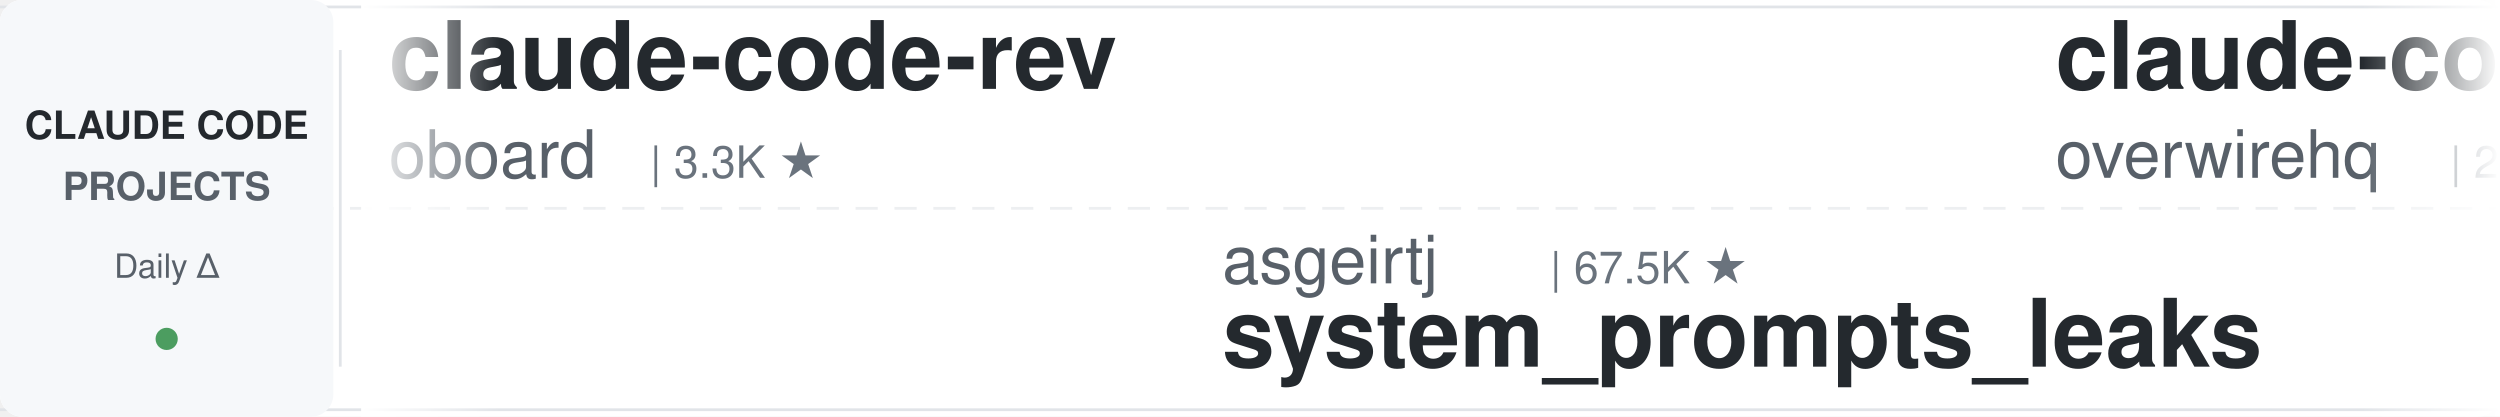
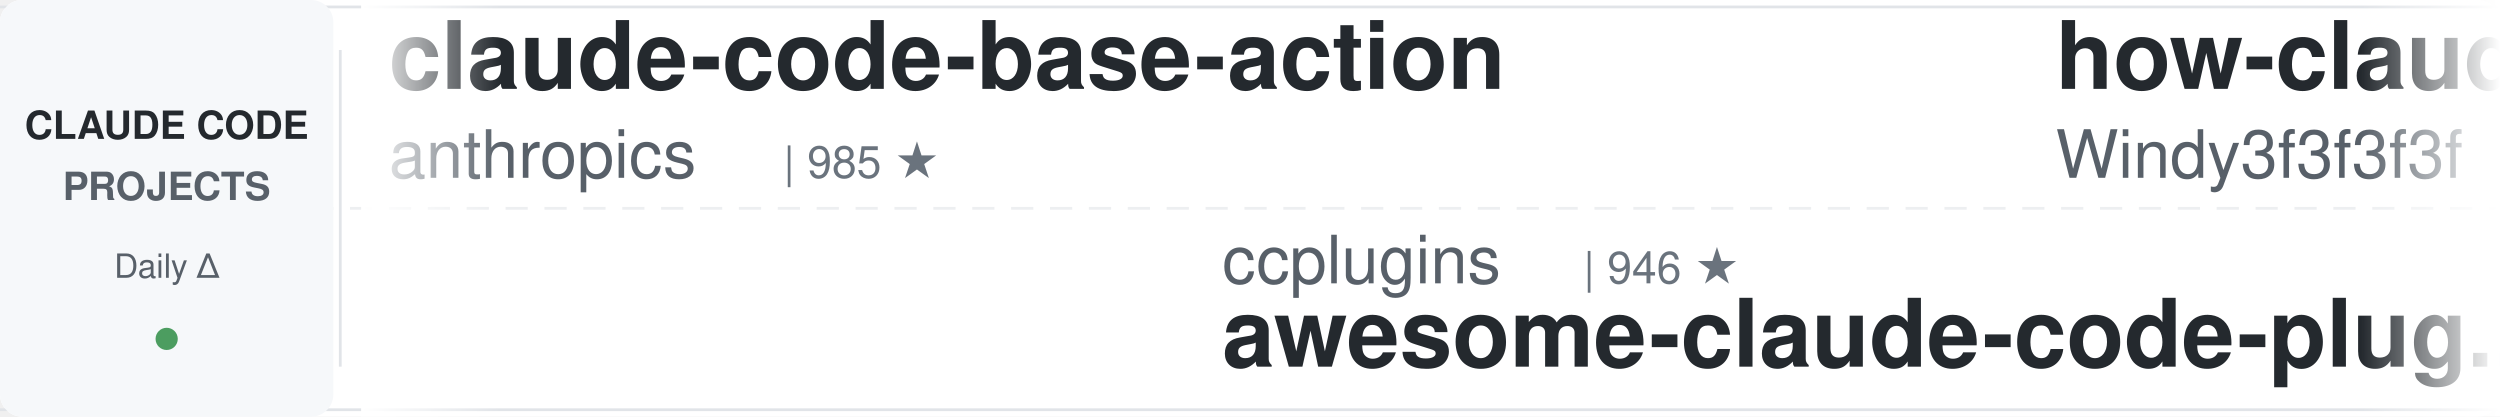
<svg xmlns="http://www.w3.org/2000/svg" width="900" height="150">
  <defs>
    <linearGradient id="leftFade" x1="0%" y1="0%" x2="100%" y2="0%">
      <stop offset="0%" style="stop-color:#ffffff;stop-opacity:1" />
      <stop offset="100%" style="stop-color:#ffffff;stop-opacity:0" />
    </linearGradient>
    <linearGradient id="rightFade" x1="0%" y1="0%" x2="100%" y2="0%">
      <stop offset="0%" style="stop-color:#ffffff;stop-opacity:0" />
      <stop offset="100%" style="stop-color:#ffffff;stop-opacity:1" />
    </linearGradient>
  </defs>
  <rect width="900" height="150" fill="#ffffff" rx="8" />
  <rect x="0" y="2" width="900" height="1" fill="#e1e4e8" />
  <rect x="0" y="147" width="900" height="1" fill="#e1e4e8" />
  <line x1="0" y1="75" x2="900" y2="75" stroke="#e1e4e8" stroke-width="1" stroke-dasharray="8 6" opacity="0.6" />
  <rect x="0" y="0" width="120" height="150" fill="#f6f8fa" rx="8" />
  <text x="60" y="50" font-family="-apple-system, BlinkMacSystemFont, 'Segoe UI', Helvetica, Arial, sans-serif" font-size="14" font-weight="600" fill="#24292e" text-anchor="middle">CLAUDE CODE</text>
  <text x="60" y="72" font-family="-apple-system, BlinkMacSystemFont, 'Segoe UI', Helvetica, Arial, sans-serif" font-size="14" font-weight="600" fill="#586069" text-anchor="middle">PROJECTS</text>
  <text x="60" y="100" font-family="-apple-system, BlinkMacSystemFont, 'Segoe UI', Helvetica, Arial, sans-serif" font-size="12" font-weight="500" fill="#586069" text-anchor="middle">Daily Δ</text>
  <circle cx="60" cy="122" r="4" fill="#22863a" opacity="0.8" />
  <rect x="122" y="18" width="1" height="114" fill="#e1e4e8" />
  <clipPath id="tickerClip">
    <rect x="130" y="0" width="770" height="150" />
  </clipPath>
  <g clip-path="url(#tickerClip)">
    <g id="tickerItems">
      <animateTransform attributeName="transform" attributeType="XML" type="translate" from="0 0" to="-3000 0" dur="54s" repeatCount="indefinite" />
      <g transform="translate(0, 0)">
-         <text x="140" y="32" font-family="-apple-system, BlinkMacSystemFont, 'Segoe UI', Helvetica, Arial, sans-serif" font-size="34" font-weight="600" fill="#24292e">claude-code-rev</text>
-         <text x="140" y="64" font-family="-apple-system, BlinkMacSystemFont, 'Segoe UI', Helvetica, Arial, sans-serif" font-size="24" font-weight="400" fill="#586069">oboard</text>
-         <text x="234" y="64" font-family="-apple-system, BlinkMacSystemFont, 'Segoe UI', Helvetica, Arial, sans-serif" font-size="16" font-weight="500" fill="#6a737d">| 3.3K ★</text>
+         <text x="140" y="32" font-family="-apple-system, BlinkMacSystemFont, 'Segoe UI', Helvetica, Arial, sans-serif" font-size="34" font-weight="600" fill="#24292e">claude-code-base-action</text>
+         <text x="140" y="64" font-family="-apple-system, BlinkMacSystemFont, 'Segoe UI', Helvetica, Arial, sans-serif" font-size="24" font-weight="400" fill="#586069">anthropics</text>
+         <text x="282" y="64" font-family="-apple-system, BlinkMacSystemFont, 'Segoe UI', Helvetica, Arial, sans-serif" font-size="16" font-weight="500" fill="#6a737d">| 985 ★</text>
      </g>
      <g transform="translate(300, 0)">
-         <text x="140" y="102" font-family="-apple-system, BlinkMacSystemFont, 'Segoe UI', Helvetica, Arial, sans-serif" font-size="24" font-weight="400" fill="#586069">asgeirtj</text>
-         <text x="258" y="102" font-family="-apple-system, BlinkMacSystemFont, 'Segoe UI', Helvetica, Arial, sans-serif" font-size="16" font-weight="500" fill="#6a737d">| 67.5K ★</text>
-         <text x="140" y="132" font-family="-apple-system, BlinkMacSystemFont, 'Segoe UI', Helvetica, Arial, sans-serif" font-size="34" font-weight="600" fill="#24292e">system_prompts_leaks</text>
+         <text x="140" y="102" font-family="-apple-system, BlinkMacSystemFont, 'Segoe UI', Helvetica, Arial, sans-serif" font-size="24" font-weight="400" fill="#586069">ccplugins</text>
+         <text x="270" y="102" font-family="-apple-system, BlinkMacSystemFont, 'Segoe UI', Helvetica, Arial, sans-serif" font-size="16" font-weight="500" fill="#6a737d">| 946 ★</text>
+         <text x="140" y="132" font-family="-apple-system, BlinkMacSystemFont, 'Segoe UI', Helvetica, Arial, sans-serif" font-size="34" font-weight="600" fill="#24292e">awesome-claude-code-plug...</text>
      </g>
      <g transform="translate(600, 0)">
-         <text x="140" y="32" font-family="-apple-system, BlinkMacSystemFont, 'Segoe UI', Helvetica, Arial, sans-serif" font-size="34" font-weight="600" fill="#24292e">claude-code-telegram</text>
-         <text x="140" y="64" font-family="-apple-system, BlinkMacSystemFont, 'Segoe UI', Helvetica, Arial, sans-serif" font-size="24" font-weight="400" fill="#586069">overwirehq</text>
-         <text x="282" y="64" font-family="-apple-system, BlinkMacSystemFont, 'Segoe UI', Helvetica, Arial, sans-serif" font-size="16" font-weight="500" fill="#6a737d">| 2.8K ★</text>
-       </g>
-       <g transform="translate(900, 0)">
-         <text x="140" y="102" font-family="-apple-system, BlinkMacSystemFont, 'Segoe UI', Helvetica, Arial, sans-serif" font-size="24" font-weight="400" fill="#586069">VoltAgent</text>
-         <text x="270" y="102" font-family="-apple-system, BlinkMacSystemFont, 'Segoe UI', Helvetica, Arial, sans-serif" font-size="16" font-weight="500" fill="#6a737d">| 25.2K ★</text>
-         <text x="140" y="132" font-family="-apple-system, BlinkMacSystemFont, 'Segoe UI', Helvetica, Arial, sans-serif" font-size="34" font-weight="600" fill="#24292e">awesome-claude-code-suba...</text>
-       </g>
-       <g transform="translate(1200, 0)">
        <text x="140" y="32" font-family="-apple-system, BlinkMacSystemFont, 'Segoe UI', Helvetica, Arial, sans-serif" font-size="34" font-weight="600" fill="#24292e">how-claude-code-works</text>
        <text x="140" y="64" font-family="-apple-system, BlinkMacSystemFont, 'Segoe UI', Helvetica, Arial, sans-serif" font-size="24" font-weight="400" fill="#586069">Windy3f3f3f3f</text>
        <text x="318" y="64" font-family="-apple-system, BlinkMacSystemFont, 'Segoe UI', Helvetica, Arial, sans-serif" font-size="16" font-weight="500" fill="#6a737d">| 3.6K ★</text>
      </g>
+       <g transform="translate(900, 0)">
+         <text x="140" y="102" font-family="-apple-system, BlinkMacSystemFont, 'Segoe UI', Helvetica, Arial, sans-serif" font-size="24" font-weight="400" fill="#586069">daymade</text>
+         <text x="246" y="102" font-family="-apple-system, BlinkMacSystemFont, 'Segoe UI', Helvetica, Arial, sans-serif" font-size="16" font-weight="500" fill="#6a737d">| 1.4K ★</text>
+         <text x="140" y="132" font-family="-apple-system, BlinkMacSystemFont, 'Segoe UI', Helvetica, Arial, sans-serif" font-size="34" font-weight="600" fill="#24292e">claude-code-skills</text>
+       </g>
+       <g transform="translate(1200, 0)">
+         <text x="140" y="32" font-family="-apple-system, BlinkMacSystemFont, 'Segoe UI', Helvetica, Arial, sans-serif" font-size="34" font-weight="600" fill="#24292e">claude-code-security-rev...</text>
+         <text x="140" y="64" font-family="-apple-system, BlinkMacSystemFont, 'Segoe UI', Helvetica, Arial, sans-serif" font-size="24" font-weight="400" fill="#586069">anthropics</text>
+         <text x="282" y="64" font-family="-apple-system, BlinkMacSystemFont, 'Segoe UI', Helvetica, Arial, sans-serif" font-size="16" font-weight="500" fill="#6a737d">| 6.2K ★</text>
+       </g>
      <g transform="translate(1500, 0)">
-         <text x="140" y="102" font-family="-apple-system, BlinkMacSystemFont, 'Segoe UI', Helvetica, Arial, sans-serif" font-size="24" font-weight="400" fill="#586069">Windy3f3f3f3f</text>
-         <text x="318" y="102" font-family="-apple-system, BlinkMacSystemFont, 'Segoe UI', Helvetica, Arial, sans-serif" font-size="16" font-weight="500" fill="#6a737d">| 2.7K ★</text>
-         <text x="140" y="132" font-family="-apple-system, BlinkMacSystemFont, 'Segoe UI', Helvetica, Arial, sans-serif" font-size="34" font-weight="600" fill="#24292e">claude-code-from-scratch</text>
+         <text x="140" y="102" font-family="-apple-system, BlinkMacSystemFont, 'Segoe UI', Helvetica, Arial, sans-serif" font-size="24" font-weight="400" fill="#586069">LING71671</text>
+         <text x="270" y="102" font-family="-apple-system, BlinkMacSystemFont, 'Segoe UI', Helvetica, Arial, sans-serif" font-size="16" font-weight="500" fill="#6a737d">| 954 ★</text>
+         <text x="140" y="132" font-family="-apple-system, BlinkMacSystemFont, 'Segoe UI', Helvetica, Arial, sans-serif" font-size="34" font-weight="600" fill="#24292e">Open-ClaudeCode</text>
      </g>
      <g transform="translate(1800, 0)">
        <text x="140" y="32" font-family="-apple-system, BlinkMacSystemFont, 'Segoe UI', Helvetica, Arial, sans-serif" font-size="34" font-weight="600" fill="#24292e">claude_codex_bridge</text>
        <text x="140" y="64" font-family="-apple-system, BlinkMacSystemFont, 'Segoe UI', Helvetica, Arial, sans-serif" font-size="24" font-weight="400" fill="#586069">SeemSeam</text>
        <text x="258" y="64" font-family="-apple-system, BlinkMacSystemFont, 'Segoe UI', Helvetica, Arial, sans-serif" font-size="16" font-weight="500" fill="#6a737d">| 3.5K ★</text>
      </g>
      <g transform="translate(2100, 0)">
-         <text x="140" y="102" font-family="-apple-system, BlinkMacSystemFont, 'Segoe UI', Helvetica, Arial, sans-serif" font-size="24" font-weight="400" fill="#586069">luyao618</text>
-         <text x="258" y="102" font-family="-apple-system, BlinkMacSystemFont, 'Segoe UI', Helvetica, Arial, sans-serif" font-size="16" font-weight="500" fill="#6a737d">| 1.7K ★</text>
-         <text x="140" y="132" font-family="-apple-system, BlinkMacSystemFont, 'Segoe UI', Helvetica, Arial, sans-serif" font-size="34" font-weight="600" fill="#24292e">Claude-Code-Source-Study</text>
+         <text x="140" y="102" font-family="-apple-system, BlinkMacSystemFont, 'Segoe UI', Helvetica, Arial, sans-serif" font-size="24" font-weight="400" fill="#586069">Pimzino</text>
+         <text x="246" y="102" font-family="-apple-system, BlinkMacSystemFont, 'Segoe UI', Helvetica, Arial, sans-serif" font-size="16" font-weight="500" fill="#6a737d">| 3.9K ★</text>
+         <text x="140" y="132" font-family="-apple-system, BlinkMacSystemFont, 'Segoe UI', Helvetica, Arial, sans-serif" font-size="34" font-weight="600" fill="#24292e">claude-code-spec-workflo...</text>
      </g>
      <g transform="translate(2400, 0)">
-         <text x="140" y="32" font-family="-apple-system, BlinkMacSystemFont, 'Segoe UI', Helvetica, Arial, sans-serif" font-size="34" font-weight="600" fill="#24292e">claude-code-guide</text>
-         <text x="140" y="64" font-family="-apple-system, BlinkMacSystemFont, 'Segoe UI', Helvetica, Arial, sans-serif" font-size="24" font-weight="400" fill="#586069">zebbern</text>
-         <text x="246" y="64" font-family="-apple-system, BlinkMacSystemFont, 'Segoe UI', Helvetica, Arial, sans-serif" font-size="16" font-weight="500" fill="#6a737d">| 4.6K ★</text>
+         <text x="140" y="32" font-family="-apple-system, BlinkMacSystemFont, 'Segoe UI', Helvetica, Arial, sans-serif" font-size="34" font-weight="600" fill="#24292e">Auto-claude-code-researc...</text>
+         <text x="140" y="64" font-family="-apple-system, BlinkMacSystemFont, 'Segoe UI', Helvetica, Arial, sans-serif" font-size="24" font-weight="400" fill="#586069">wanshuiyin</text>
+         <text x="282" y="64" font-family="-apple-system, BlinkMacSystemFont, 'Segoe UI', Helvetica, Arial, sans-serif" font-size="16" font-weight="500" fill="#6a737d">| 16.3K ★</text>
      </g>
      <g transform="translate(2700, 0)">
-         <text x="140" y="102" font-family="-apple-system, BlinkMacSystemFont, 'Segoe UI', Helvetica, Arial, sans-serif" font-size="24" font-weight="400" fill="#586069">repowise-dev</text>
-         <text x="306" y="102" font-family="-apple-system, BlinkMacSystemFont, 'Segoe UI', Helvetica, Arial, sans-serif" font-size="16" font-weight="500" fill="#6a737d">| 1.2K ★</text>
-         <text x="140" y="132" font-family="-apple-system, BlinkMacSystemFont, 'Segoe UI', Helvetica, Arial, sans-serif" font-size="34" font-weight="600" fill="#24292e">claude-code-prompts</text>
+         <text x="140" y="102" font-family="-apple-system, BlinkMacSystemFont, 'Segoe UI', Helvetica, Arial, sans-serif" font-size="24" font-weight="400" fill="#586069">OneRedOak</text>
+         <text x="270" y="102" font-family="-apple-system, BlinkMacSystemFont, 'Segoe UI', Helvetica, Arial, sans-serif" font-size="16" font-weight="500" fill="#6a737d">| 3.9K ★</text>
+         <text x="140" y="132" font-family="-apple-system, BlinkMacSystemFont, 'Segoe UI', Helvetica, Arial, sans-serif" font-size="34" font-weight="600" fill="#24292e">claude-code-workflows</text>
      </g>
      <g transform="translate(3000, 0)">
-         <text x="140" y="32" font-family="-apple-system, BlinkMacSystemFont, 'Segoe UI', Helvetica, Arial, sans-serif" font-size="34" font-weight="600" fill="#24292e">claude-code-rev</text>
-         <text x="140" y="64" font-family="-apple-system, BlinkMacSystemFont, 'Segoe UI', Helvetica, Arial, sans-serif" font-size="24" font-weight="400" fill="#586069">oboard</text>
-         <text x="234" y="64" font-family="-apple-system, BlinkMacSystemFont, 'Segoe UI', Helvetica, Arial, sans-serif" font-size="16" font-weight="500" fill="#6a737d">| 3.3K ★</text>
+         <text x="140" y="32" font-family="-apple-system, BlinkMacSystemFont, 'Segoe UI', Helvetica, Arial, sans-serif" font-size="34" font-weight="600" fill="#24292e">claude-code-base-action</text>
+         <text x="140" y="64" font-family="-apple-system, BlinkMacSystemFont, 'Segoe UI', Helvetica, Arial, sans-serif" font-size="24" font-weight="400" fill="#586069">anthropics</text>
+         <text x="282" y="64" font-family="-apple-system, BlinkMacSystemFont, 'Segoe UI', Helvetica, Arial, sans-serif" font-size="16" font-weight="500" fill="#6a737d">| 985 ★</text>
      </g>
      <g transform="translate(3300, 0)">
-         <text x="140" y="102" font-family="-apple-system, BlinkMacSystemFont, 'Segoe UI', Helvetica, Arial, sans-serif" font-size="24" font-weight="400" fill="#586069">asgeirtj</text>
-         <text x="258" y="102" font-family="-apple-system, BlinkMacSystemFont, 'Segoe UI', Helvetica, Arial, sans-serif" font-size="16" font-weight="500" fill="#6a737d">| 67.5K ★</text>
-         <text x="140" y="132" font-family="-apple-system, BlinkMacSystemFont, 'Segoe UI', Helvetica, Arial, sans-serif" font-size="34" font-weight="600" fill="#24292e">system_prompts_leaks</text>
+         <text x="140" y="102" font-family="-apple-system, BlinkMacSystemFont, 'Segoe UI', Helvetica, Arial, sans-serif" font-size="24" font-weight="400" fill="#586069">ccplugins</text>
+         <text x="270" y="102" font-family="-apple-system, BlinkMacSystemFont, 'Segoe UI', Helvetica, Arial, sans-serif" font-size="16" font-weight="500" fill="#6a737d">| 946 ★</text>
+         <text x="140" y="132" font-family="-apple-system, BlinkMacSystemFont, 'Segoe UI', Helvetica, Arial, sans-serif" font-size="34" font-weight="600" fill="#24292e">awesome-claude-code-plug...</text>
      </g>
      <g transform="translate(3600, 0)">
-         <text x="140" y="32" font-family="-apple-system, BlinkMacSystemFont, 'Segoe UI', Helvetica, Arial, sans-serif" font-size="34" font-weight="600" fill="#24292e">claude-code-telegram</text>
-         <text x="140" y="64" font-family="-apple-system, BlinkMacSystemFont, 'Segoe UI', Helvetica, Arial, sans-serif" font-size="24" font-weight="400" fill="#586069">overwirehq</text>
-         <text x="282" y="64" font-family="-apple-system, BlinkMacSystemFont, 'Segoe UI', Helvetica, Arial, sans-serif" font-size="16" font-weight="500" fill="#6a737d">| 2.8K ★</text>
+         <text x="140" y="32" font-family="-apple-system, BlinkMacSystemFont, 'Segoe UI', Helvetica, Arial, sans-serif" font-size="34" font-weight="600" fill="#24292e">how-claude-code-works</text>
+         <text x="140" y="64" font-family="-apple-system, BlinkMacSystemFont, 'Segoe UI', Helvetica, Arial, sans-serif" font-size="24" font-weight="400" fill="#586069">Windy3f3f3f3f</text>
+         <text x="318" y="64" font-family="-apple-system, BlinkMacSystemFont, 'Segoe UI', Helvetica, Arial, sans-serif" font-size="16" font-weight="500" fill="#6a737d">| 3.6K ★</text>
      </g>
      <g transform="translate(3900, 0)">
-         <text x="140" y="102" font-family="-apple-system, BlinkMacSystemFont, 'Segoe UI', Helvetica, Arial, sans-serif" font-size="24" font-weight="400" fill="#586069">VoltAgent</text>
-         <text x="270" y="102" font-family="-apple-system, BlinkMacSystemFont, 'Segoe UI', Helvetica, Arial, sans-serif" font-size="16" font-weight="500" fill="#6a737d">| 25.2K ★</text>
-         <text x="140" y="132" font-family="-apple-system, BlinkMacSystemFont, 'Segoe UI', Helvetica, Arial, sans-serif" font-size="34" font-weight="600" fill="#24292e">awesome-claude-code-suba...</text>
+         <text x="140" y="102" font-family="-apple-system, BlinkMacSystemFont, 'Segoe UI', Helvetica, Arial, sans-serif" font-size="24" font-weight="400" fill="#586069">daymade</text>
+         <text x="246" y="102" font-family="-apple-system, BlinkMacSystemFont, 'Segoe UI', Helvetica, Arial, sans-serif" font-size="16" font-weight="500" fill="#6a737d">| 1.4K ★</text>
+         <text x="140" y="132" font-family="-apple-system, BlinkMacSystemFont, 'Segoe UI', Helvetica, Arial, sans-serif" font-size="34" font-weight="600" fill="#24292e">claude-code-skills</text>
      </g>
    </g>
  </g>
  <rect x="130" y="0" width="50" height="150" fill="url(#leftFade)" />
  <rect x="850" y="0" width="50" height="150" fill="url(#rightFade)" />
</svg>
